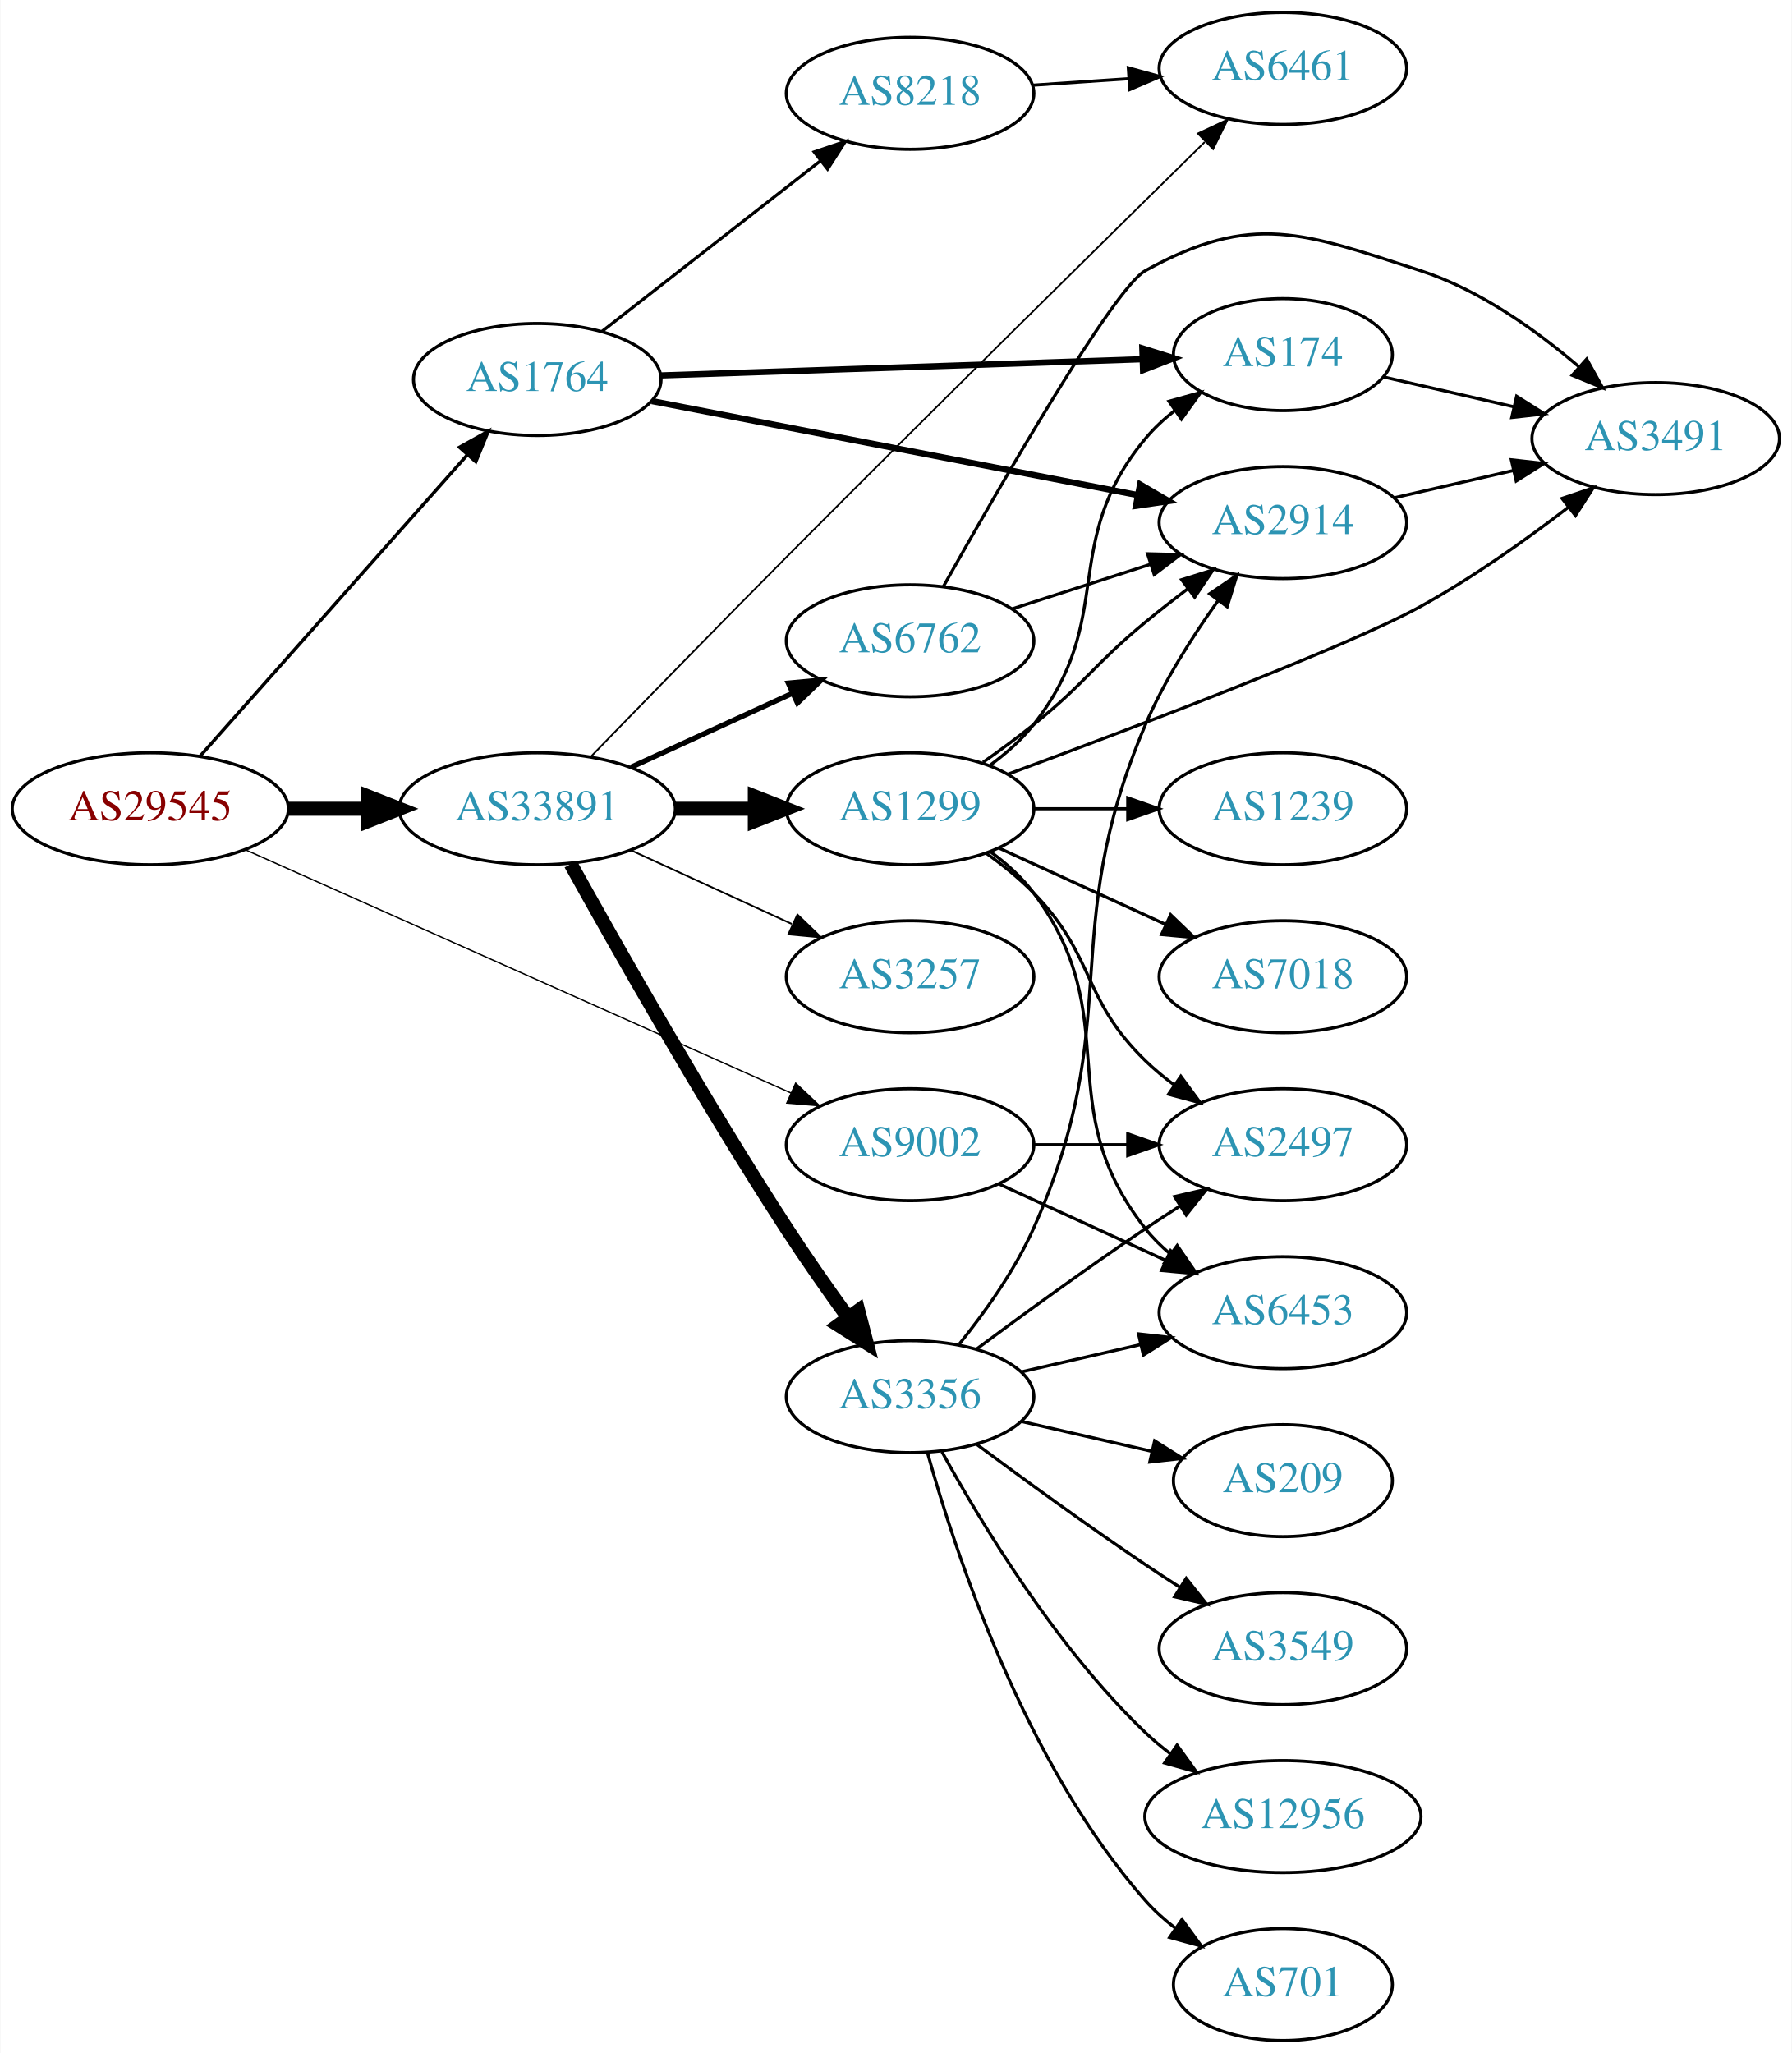
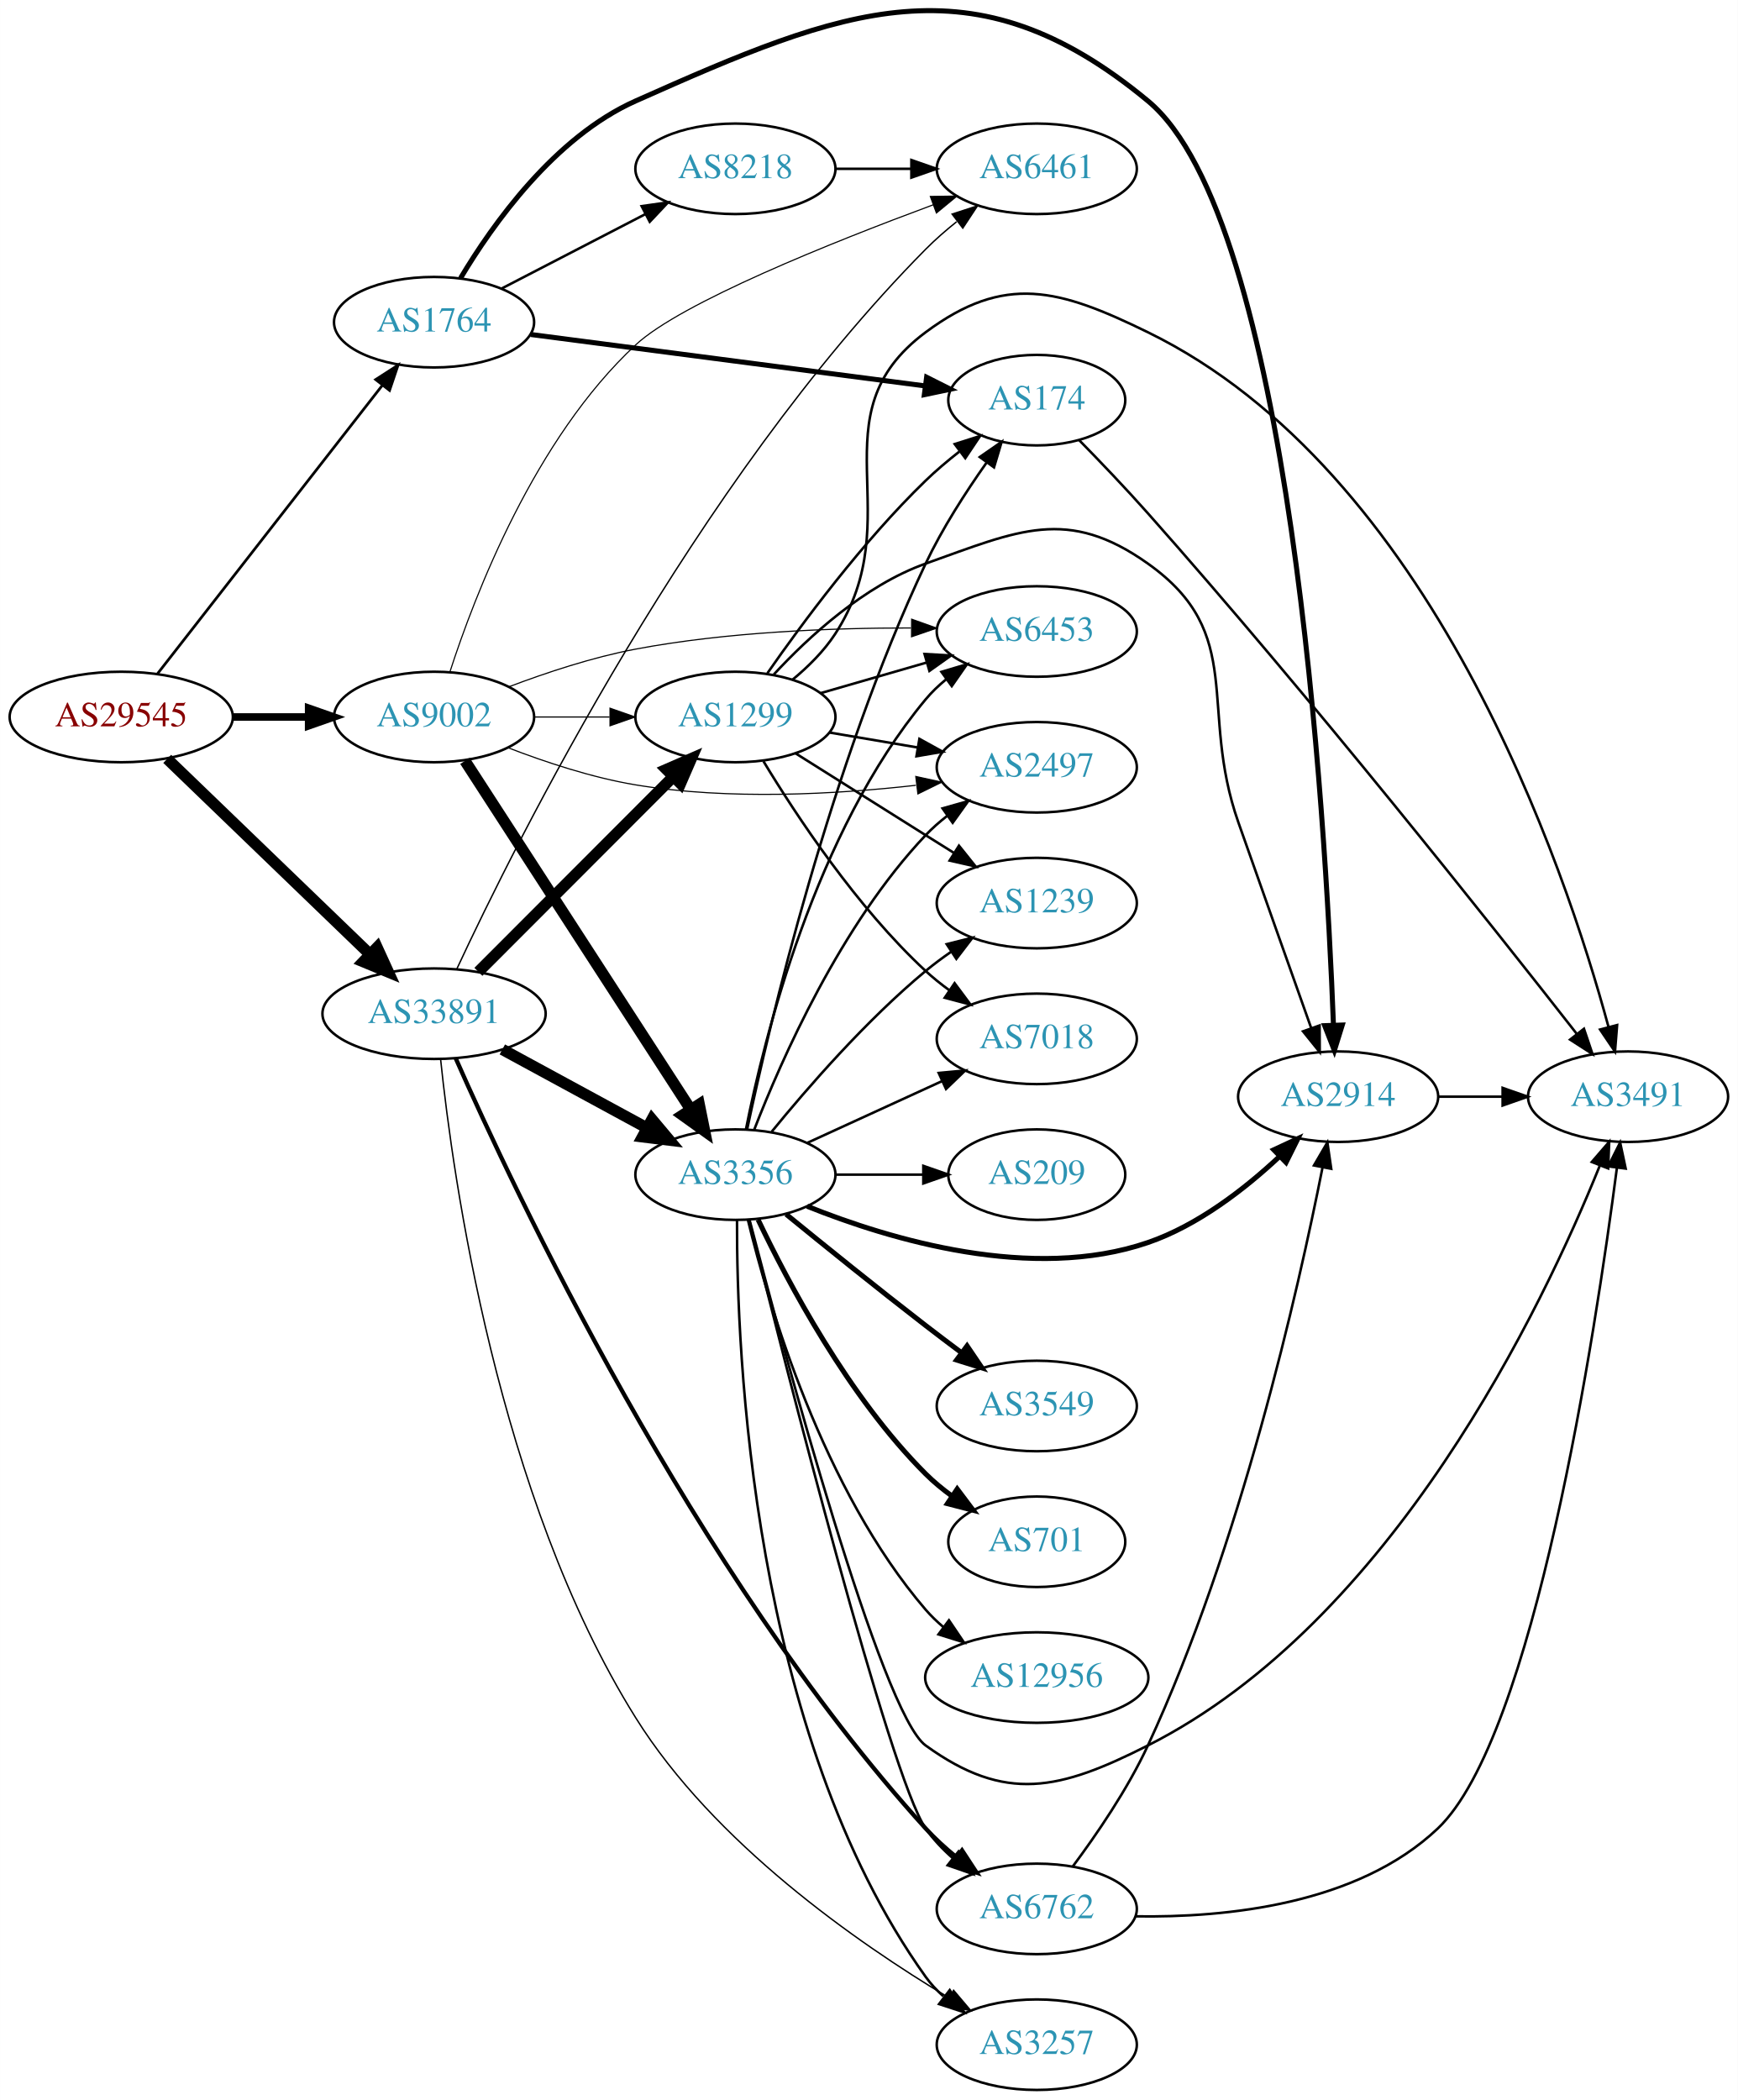
- <svg xmlns="http://www.w3.org/2000/svg" xmlns:xlink="http://www.w3.org/1999/xlink" width="576pt" height="660pt" viewBox="0.00 0.00 575.76 660.00">
-   <g id="graph0" class="graph" transform="scale(1 1) rotate(0) translate(4 656)">
-     <polygon fill="white" stroke="none" points="-4,4 -4,-656 571.762,-656 571.762,4 -4,4" />
+ <svg xmlns="http://www.w3.org/2000/svg" xmlns:xlink="http://www.w3.org/1999/xlink" width="691pt" height="835pt" viewBox="0.00 0.00 691.06 835.13">
+   <g id="graph0" class="graph" transform="scale(1 1) rotate(0) translate(4 831.134)">
+     <polygon fill="white" stroke="none" points="-4,4 -4,-831.134 687.055,-831.134 687.055,4 -4,4" />
    <g id="node1" class="node">
      <g id="a_node1">
        <a xlink:href="/asn/29545" xlink:title="AS29545 ~ Ringstrasse 5 [AT]">
-           <ellipse fill="#ffffff" stroke="black" cx="44.196" cy="-396" rx="44.393" ry="18" />
-           <text text-anchor="middle" x="44.196" y="-392.3" font-family="Times,serif" font-size="14.00" fill="#880000">AS29545</text>
+           <ellipse fill="#ffffff" stroke="black" cx="44.196" cy="-546" rx="44.393" ry="18" />
+           <text text-anchor="middle" x="44.196" y="-542.3" font-family="Times,serif" font-size="14.00" fill="#880000">AS29545</text>
        </a>
      </g>
    </g>
    <g id="node2" class="node">
      <g id="a_node2">
        <a xlink:href="/asn/1764" xlink:title="AS1764 ~ NEXTLAYER-AS [AT]">
-           <ellipse fill="#ffffff" stroke="black" cx="168.588" cy="-534" rx="39.794" ry="18" />
-           <text text-anchor="middle" x="168.588" y="-530.3" font-family="Times,serif" font-size="14.00" fill="#2c94b3">AS1764</text>
+           <ellipse fill="#ffffff" stroke="black" cx="168.588" cy="-703" rx="39.794" ry="18" />
+           <text text-anchor="middle" x="168.588" y="-699.3" font-family="Times,serif" font-size="14.00" fill="#2c94b3">AS1764</text>
        </a>
      </g>
    </g>
    <g id="edge1" class="edge">
-       <path fill="none" stroke="black" stroke-width="1.071" d="M60.204,-412.922C81.7,-437.159 121.374,-481.893 146.015,-509.675" />
-       <polygon fill="black" stroke="black" stroke-width="1.071" points="143.586,-512.212 152.84,-517.371 148.823,-507.567 143.586,-512.212" />
+       <path fill="none" stroke="black" stroke-width="1.071" d="M58.527,-563.101C80.139,-590.824 122.926,-645.709 148.003,-677.877" />
+       <polygon fill="black" stroke="black" stroke-width="1.071" points="145.365,-680.186 154.274,-685.92 150.886,-675.882 145.365,-680.186" />
    </g>
    <g id="node3" class="node">
      <g id="a_node3">
        <a xlink:href="/asn/9002" xlink:title="AS9002 ~ RETN Limited [EU]">
-           <ellipse fill="#ffffff" stroke="black" cx="288.431" cy="-288" rx="39.794" ry="18" />
-           <text text-anchor="middle" x="288.431" y="-284.3" font-family="Times,serif" font-size="14.00" fill="#2c94b3">AS9002</text>
+           <ellipse fill="#ffffff" stroke="black" cx="168.588" cy="-546" rx="39.794" ry="18" />
+           <text text-anchor="middle" x="168.588" y="-542.3" font-family="Times,serif" font-size="14.00" fill="#2c94b3">AS9002</text>
        </a>
      </g>
    </g>
    <g id="edge2" class="edge">
-       <path fill="none" stroke="black" stroke-width="0.429" d="M74.899,-382.757C119.077,-363.06 202.048,-326.068 250.215,-304.593" />
-       <polygon fill="black" stroke="black" stroke-width="0.429" points="251.654,-307.783 259.362,-300.514 248.804,-301.39 251.654,-307.783" />
+       <path fill="none" stroke="black" stroke-width="3" d="M88.692,-546C98.381,-546 108.717,-546 118.61,-546" />
+       <polygon fill="black" stroke="black" stroke-width="3" points="118.713,-549.5 128.713,-546 118.713,-542.5 118.713,-549.5" />
    </g>
    <g id="node4" class="node">
      <g id="a_node4">
        <a xlink:href="/asn/33891" xlink:title="AS33891 ~ CORE-BACKBONE GMBH GLOBAL NETWORK [DE]">
-           <ellipse fill="#ffffff" stroke="black" cx="168.588" cy="-396" rx="44.393" ry="18" />
-           <text text-anchor="middle" x="168.588" y="-392.3" font-family="Times,serif" font-size="14.00" fill="#2c94b3">AS33891</text>
+           <ellipse fill="#ffffff" stroke="black" cx="168.588" cy="-428" rx="44.393" ry="18" />
+           <text text-anchor="middle" x="168.588" y="-424.3" font-family="Times,serif" font-size="14.00" fill="#2c94b3">AS33891</text>
        </a>
      </g>
    </g>
    <g id="edge3" class="edge">
-       <path fill="none" stroke="black" stroke-width="4.5" d="M88.692,-396C96.898,-396 105.569,-396 114.041,-396" />
-       <polygon fill="black" stroke="black" stroke-width="4.5" points="114.233,-399.938 124.233,-396 114.233,-392.063 114.233,-399.938" />
+       <path fill="none" stroke="black" stroke-width="4.5" d="M62.472,-529.344C83.521,-509.051 119.22,-474.632 143.097,-451.613" />
+       <polygon fill="black" stroke="black" stroke-width="4.5" points="145.934,-454.347 150.4,-444.572 140.468,-448.678 145.934,-454.347" />
    </g>
    <g id="node5" class="node">
      <g id="a_node5">
        <a xlink:href="/asn/8218" xlink:title="AS8218 ~ legacy Neotelecoms [FR]">
-           <ellipse fill="#ffffff" stroke="black" cx="288.431" cy="-626" rx="39.794" ry="18" />
-           <text text-anchor="middle" x="288.431" y="-622.3" font-family="Times,serif" font-size="14.00" fill="#2c94b3">AS8218</text>
+           <ellipse fill="#ffffff" stroke="black" cx="288.431" cy="-764" rx="39.794" ry="18" />
+           <text text-anchor="middle" x="288.431" y="-760.3" font-family="Times,serif" font-size="14.00" fill="#2c94b3">AS8218</text>
        </a>
      </g>
    </g>
    <g id="edge4" class="edge">
-       <path fill="none" stroke="black" d="M189.312,-549.399C208.516,-564.391 237.887,-587.321 259.491,-604.188" />
-       <polygon fill="black" stroke="black" points="257.606,-607.156 267.642,-610.551 261.914,-601.638 257.606,-607.156" />
+       <path fill="none" stroke="black" d="M195.449,-716.387C212.258,-725.087 234.373,-736.535 252.706,-746.025" />
+       <polygon fill="black" stroke="black" points="251.14,-749.156 261.63,-750.645 254.358,-742.939 251.14,-749.156" />
    </g>
    <g id="node6" class="node">
      <g id="a_node6">
-         <a xlink:href="/asn/2914" xlink:title="AS2914 ~ NTT America, Inc. [US]">
-           <ellipse fill="#ffffff" stroke="black" cx="408.273" cy="-488" rx="39.794" ry="18" />
-           <text text-anchor="middle" x="408.273" y="-484.3" font-family="Times,serif" font-size="14.00" fill="#2c94b3">AS2914</text>
+         <a xlink:href="/asn/174" xlink:title="AS174 ~ Cogent Communications [US]">
+           <ellipse fill="#ffffff" stroke="black" cx="408.273" cy="-672" rx="35.194" ry="18" />
+           <text text-anchor="middle" x="408.273" y="-668.3" font-family="Times,serif" font-size="14.00" fill="#2c94b3">AS174</text>
        </a>
      </g>
    </g>
    <g id="edge5" class="edge">
-       <path fill="none" stroke="black" stroke-width="2" d="M205.429,-527.064C247.146,-518.99 316.116,-505.642 361.628,-496.834" />
-       <polygon fill="black" stroke="black" stroke-width="2" points="362.377,-500.254 371.53,-494.918 361.047,-493.382 362.377,-500.254" />
+       <path fill="none" stroke="black" stroke-width="2" d="M206.988,-698.122C249.559,-692.57 318.995,-683.514 363.904,-677.656" />
+       <polygon fill="black" stroke="black" stroke-width="2" points="364.464,-681.113 373.927,-676.349 363.559,-674.172 364.464,-681.113" />
    </g>
    <g id="node7" class="node">
      <g id="a_node7">
-         <a xlink:href="/asn/174" xlink:title="AS174 ~ Cogent Communications [US]">
-           <ellipse fill="#ffffff" stroke="black" cx="408.273" cy="-542" rx="35.194" ry="18" />
-           <text text-anchor="middle" x="408.273" y="-538.3" font-family="Times,serif" font-size="14.00" fill="#2c94b3">AS174</text>
+         <a xlink:href="/asn/2914" xlink:title="AS2914 ~ NTT America, Inc. [US]">
+           <ellipse fill="#ffffff" stroke="black" cx="528.116" cy="-395" rx="39.794" ry="18" />
+           <text text-anchor="middle" x="528.116" y="-391.3" font-family="Times,serif" font-size="14.00" fill="#2c94b3">AS2914</text>
        </a>
      </g>
    </g>
    <g id="edge6" class="edge">
-       <path fill="none" stroke="black" stroke-width="2" d="M208.305,-535.303C250.685,-536.73 318.511,-539.012 362.98,-540.509" />
-       <polygon fill="black" stroke="black" stroke-width="2" points="363.087,-544.015 373.199,-540.853 363.323,-537.019 363.087,-544.015" />
+       <path fill="none" stroke="black" stroke-width="2" d="M179.142,-720.56C191.841,-741.836 216.49,-776.617 248.784,-791 331.48,-827.831 382.78,-848.78 452.469,-791 509.167,-743.992 523.095,-506.444 526.254,-423.572" />
+       <polygon fill="black" stroke="black" stroke-width="2" points="529.759,-423.495 526.617,-413.377 522.763,-423.246 529.759,-423.495" />
+     </g>
+     <g id="node8" class="node">
+       <g id="a_node8">
+         <a xlink:href="/asn/6461" xlink:title="AS6461 ~ Zayo Bandwidth [US]">
+           <ellipse fill="#ffffff" stroke="black" cx="408.273" cy="-764" rx="39.794" ry="18" />
+           <text text-anchor="middle" x="408.273" y="-760.3" font-family="Times,serif" font-size="14.00" fill="#2c94b3">AS6461</text>
+         </a>
+       </g>
+     </g>
+     <g id="edge13" class="edge">
+       <path fill="none" stroke="black" stroke-width="0.45" d="M174.88,-563.895C184.731,-594.393 208.611,-656.748 248.784,-694 266.804,-710.71 326.39,-734.607 367.138,-749.708" />
+       <polygon fill="black" stroke="black" stroke-width="0.45" points="365.951,-753.001 376.544,-753.163 368.364,-746.43 365.951,-753.001" />
    </g>
    <g id="node10" class="node">
      <g id="a_node10">
        <a xlink:href="/asn/6453" xlink:title="AS6453 ~ TATA COMMUNICATIONS (AMERICA) INC [US]">
-           <ellipse fill="#ffffff" stroke="black" cx="408.273" cy="-234" rx="39.794" ry="18" />
-           <text text-anchor="middle" x="408.273" y="-230.3" font-family="Times,serif" font-size="14.00" fill="#2c94b3">AS6453</text>
+           <ellipse fill="#ffffff" stroke="black" cx="408.273" cy="-580" rx="39.794" ry="18" />
+           <text text-anchor="middle" x="408.273" y="-576.3" font-family="Times,serif" font-size="14.00" fill="#2c94b3">AS6453</text>
        </a>
      </g>
    </g>
    <g id="edge10" class="edge">
-       <path fill="none" stroke="black" d="M317.06,-275.339C333.017,-268.027 353.287,-258.739 370.57,-250.819" />
-       <polygon fill="black" stroke="black" points="372.185,-253.929 379.818,-246.581 369.269,-247.565 372.185,-253.929" />
+       <path fill="none" stroke="black" stroke-width="0.45" d="M198.39,-558.029C213.182,-563.636 231.654,-569.77 248.784,-573 285.016,-579.831 326.693,-581.432 358.213,-581.405" />
+       <polygon fill="black" stroke="black" stroke-width="0.45" points="358.514,-584.903 368.491,-581.338 358.468,-577.903 358.514,-584.903" />
    </g>
    <g id="node11" class="node">
      <g id="a_node11">
-         <a xlink:href="/asn/2497" xlink:title="AS2497 ~ Internet Initiative Japan Inc. [JP]">
-           <ellipse fill="#ffffff" stroke="black" cx="408.273" cy="-288" rx="39.794" ry="18" />
-           <text text-anchor="middle" x="408.273" y="-284.3" font-family="Times,serif" font-size="14.00" fill="#2c94b3">AS2497</text>
+         <a xlink:href="/asn/1299" xlink:title="AS1299 ~ Telia Carrier [EU]">
+           <ellipse fill="#ffffff" stroke="black" cx="288.431" cy="-546" rx="39.794" ry="18" />
+           <text text-anchor="middle" x="288.431" y="-542.3" font-family="Times,serif" font-size="14.00" fill="#2c94b3">AS1299</text>
        </a>
      </g>
    </g>
    <g id="edge11" class="edge">
-       <path fill="none" stroke="black" d="M328.343,-288C337.897,-288 348.246,-288 358.209,-288" />
-       <polygon fill="black" stroke="black" points="358.402,-291.5 368.402,-288 358.402,-284.5 358.402,-291.5" />
-     </g>
-     <g id="node8" class="node">
-       <g id="a_node8">
-         <a xlink:href="/asn/6461" xlink:title="AS6461 ~ Zayo Bandwidth [US]">
-           <ellipse fill="#ffffff" stroke="black" cx="408.273" cy="-634" rx="39.794" ry="18" />
-           <text text-anchor="middle" x="408.273" y="-630.3" font-family="Times,serif" font-size="14.00" fill="#2c94b3">AS6461</text>
-         </a>
-       </g>
-     </g>
-     <g id="edge16" class="edge">
-       <path fill="none" stroke="black" stroke-width="0.562" d="M185.892,-412.831C201.849,-429.268 226.884,-454.956 248.784,-477 296.093,-524.619 351.986,-579.72 383.157,-610.347" />
-       <polygon fill="black" stroke="black" stroke-width="0.562" points="380.942,-613.077 390.529,-617.586 385.847,-608.082 380.942,-613.077" />
+       <path fill="none" stroke="black" stroke-width="0.45" d="M208.501,-546C218.054,-546 228.404,-546 238.367,-546" />
+       <polygon fill="black" stroke="black" stroke-width="0.45" points="238.559,-549.5 248.559,-546 238.559,-542.5 238.559,-549.5" />
    </g>
    <g id="node12" class="node">
      <g id="a_node12">
-         <a xlink:href="/asn/1299" xlink:title="AS1299 ~ Telia Carrier [EU]">
-           <ellipse fill="#ffffff" stroke="black" cx="288.431" cy="-396" rx="39.794" ry="18" />
-           <text text-anchor="middle" x="288.431" y="-392.3" font-family="Times,serif" font-size="14.00" fill="#2c94b3">AS1299</text>
+         <a xlink:href="/asn/3356" xlink:title="AS3356 ~ Level 3 Parent, LLC [US]">
+           <ellipse fill="#ffffff" stroke="black" cx="288.431" cy="-364" rx="39.794" ry="18" />
+           <text text-anchor="middle" x="288.431" y="-360.3" font-family="Times,serif" font-size="14.00" fill="#2c94b3">AS3356</text>
        </a>
      </g>
    </g>
    <g id="edge12" class="edge">
-       <path fill="none" stroke="black" stroke-width="4.5" d="M212.799,-396C221.112,-396 229.875,-396 238.357,-396" />
-       <polygon fill="black" stroke="black" stroke-width="4.5" points="238.516,-399.938 248.516,-396 238.516,-392.063 238.516,-399.938" />
+       <path fill="none" stroke="black" stroke-width="4.5" d="M180.887,-528.549C201.74,-496.343 246.362,-427.428 270.721,-389.808" />
+       <polygon fill="black" stroke="black" stroke-width="4.5" points="274.036,-391.932 276.166,-381.398 267.426,-387.652 274.036,-391.932" />
    </g>
    <g id="node13" class="node">
      <g id="a_node13">
-         <a xlink:href="/asn/3257" xlink:title="AS3257 ~ GTT [DE]">
-           <ellipse fill="#ffffff" stroke="black" cx="288.431" cy="-342" rx="39.794" ry="18" />
-           <text text-anchor="middle" x="288.431" y="-338.3" font-family="Times,serif" font-size="14.00" fill="#2c94b3">AS3257</text>
-         </a>
-       </g>
-     </g>
-     <g id="edge13" class="edge">
-       <path fill="none" stroke="black" stroke-width="0.562" d="M198.718,-382.652C214.329,-375.498 233.727,-366.609 250.399,-358.97" />
-       <polygon fill="black" stroke="black" stroke-width="0.562" points="252.218,-361.986 259.851,-354.638 249.302,-355.622 252.218,-361.986" />
+         <a xlink:href="/asn/2497" xlink:title="AS2497 ~ Internet Initiative Japan Inc. [JP]">
+           <ellipse fill="#ffffff" stroke="black" cx="408.273" cy="-526" rx="39.794" ry="18" />
+           <text text-anchor="middle" x="408.273" y="-522.3" font-family="Times,serif" font-size="14.00" fill="#2c94b3">AS2497</text>
+         </a>
+       </g>
+     </g>
+     <g id="edge14" class="edge">
+       <path fill="none" stroke="black" stroke-width="0.45" d="M197.965,-533.792C212.803,-528.064 231.444,-521.875 248.784,-519 285.89,-512.849 328.509,-515.252 360.199,-518.834" />
+       <polygon fill="black" stroke="black" stroke-width="0.45" points="360.155,-522.354 370.504,-520.083 360.998,-515.405 360.155,-522.354" />
+     </g>
+     <g id="edge32" class="edge">
+       <path fill="none" stroke="black" stroke-width="0.562" d="M177.699,-445.925C200.963,-495.893 272.177,-639.157 364.077,-732 367.838,-735.799 372.079,-739.501 376.396,-742.958" />
+       <polygon fill="black" stroke="black" stroke-width="0.562" points="374.609,-745.996 384.687,-749.265 378.847,-740.425 374.609,-745.996" />
+     </g>
+     <g id="edge29" class="edge">
+       <path fill="none" stroke="black" stroke-width="4.5" d="M186.222,-444.656C206.4,-464.861 240.563,-499.07 263.551,-522.088" />
+       <polygon fill="black" stroke="black" stroke-width="4.5" points="261.029,-525.135 270.881,-529.428 266.601,-519.57 261.029,-525.135" />
+     </g>
+     <g id="edge28" class="edge">
+       <path fill="none" stroke="black" stroke-width="4.5" d="M195.741,-413.796C212.679,-404.597 234.915,-392.521 253.247,-382.565" />
+       <polygon fill="black" stroke="black" stroke-width="4.5" points="255.251,-385.957 262.16,-377.725 251.493,-379.037 255.251,-385.957" />
    </g>
    <g id="node14" class="node">
      <g id="a_node14">
        <a xlink:href="/asn/6762" xlink:title="AS6762 ~ TELECOM ITALIA SPARKLE S.p.A. [IT]">
-           <ellipse fill="#ffffff" stroke="black" cx="288.431" cy="-450" rx="39.794" ry="18" />
-           <text text-anchor="middle" x="288.431" y="-446.3" font-family="Times,serif" font-size="14.00" fill="#2c94b3">AS6762</text>
-         </a>
-       </g>
-     </g>
-     <g id="edge14" class="edge">
-       <path fill="none" stroke="black" stroke-width="1.688" d="M198.718,-409.348C214.329,-416.502 233.727,-425.391 250.399,-433.03" />
-       <polygon fill="black" stroke="black" stroke-width="1.688" points="249.302,-436.378 259.851,-437.362 252.218,-430.014 249.302,-436.378" />
-     </g>
-     <g id="node15" class="node">
-       <g id="a_node15">
-         <a xlink:href="/asn/3356" xlink:title="AS3356 ~ Level 3 Parent, LLC [US]">
-           <ellipse fill="#ffffff" stroke="black" cx="288.431" cy="-207" rx="39.794" ry="18" />
-           <text text-anchor="middle" x="288.431" y="-203.3" font-family="Times,serif" font-size="14.00" fill="#2c94b3">AS3356</text>
-         </a>
-       </g>
-     </g>
-     <g id="edge15" class="edge">
-       <path fill="none" stroke="black" stroke-width="4.5" d="M179.341,-378.217C193.817,-352.099 222.15,-302.023 248.784,-261 254.969,-251.474 262.117,-241.283 268.571,-232.349" />
-       <polygon fill="black" stroke="black" stroke-width="4.5" points="271.78,-234.631 274.492,-224.232 265.417,-229.991 271.78,-234.631" />
+           <ellipse fill="#ffffff" stroke="black" cx="408.273" cy="-72" rx="39.794" ry="18" />
+           <text text-anchor="middle" x="408.273" y="-68.3" font-family="Times,serif" font-size="14.00" fill="#2c94b3">AS6762</text>
+         </a>
+       </g>
+     </g>
+     <g id="edge30" class="edge">
+       <path fill="none" stroke="black" stroke-width="1.688" d="M177.202,-410.259C199.931,-358.69 271.493,-206.027 364.077,-104 367.67,-100.041 371.817,-96.252 376.092,-92.754" />
+       <polygon fill="black" stroke="black" stroke-width="1.688" points="378.547,-95.282 384.355,-86.42 374.289,-89.726 378.547,-95.282" />
+     </g>
+     <g id="node17" class="node">
+       <g id="a_node17">
+         <a xlink:href="/asn/3257" xlink:title="AS3257 ~ GTT [DE]">
+           <ellipse fill="#ffffff" stroke="black" cx="408.273" cy="-18" rx="39.794" ry="18" />
+           <text text-anchor="middle" x="408.273" y="-14.3" font-family="Times,serif" font-size="14.00" fill="#2c94b3">AS3257</text>
+         </a>
+       </g>
+     </g>
+     <g id="edge31" class="edge">
+       <path fill="none" stroke="black" stroke-width="0.562" d="M171.194,-409.888C176.042,-363.159 193.758,-236.032 248.784,-148 279.911,-98.203 336.762,-58.588 373.24,-36.72" />
+       <polygon fill="black" stroke="black" stroke-width="0.562" points="375.197,-39.63 382.048,-31.547 371.652,-33.594 375.197,-39.63" />
    </g>
    <g id="edge7" class="edge">
-       <path fill="none" stroke="black" d="M327.691,-628.597C337.57,-629.268 348.337,-629.999 358.667,-630.7" />
-       <polygon fill="black" stroke="black" points="358.588,-634.203 368.802,-631.388 359.062,-627.219 358.588,-634.203" />
+       <path fill="none" stroke="black" d="M328.343,-764C337.897,-764 348.246,-764 358.209,-764" />
+       <polygon fill="black" stroke="black" points="358.402,-767.5 368.402,-764 358.402,-760.5 358.402,-767.5" />
    </g>
    <g id="node9" class="node">
      <g id="a_node9">
        <a xlink:href="/asn/3491" xlink:title="AS3491 ~ PCCW Global, Inc. [US]">
-           <ellipse fill="#ffffff" stroke="black" cx="528.116" cy="-515" rx="39.794" ry="18" />
-           <text text-anchor="middle" x="528.116" y="-511.3" font-family="Times,serif" font-size="14.00" fill="#2c94b3">AS3491</text>
-         </a>
-       </g>
+           <ellipse fill="#ffffff" stroke="black" cx="643.409" cy="-395" rx="39.794" ry="18" />
+           <text text-anchor="middle" x="643.409" y="-391.3" font-family="Times,serif" font-size="14.00" fill="#2c94b3">AS3491</text>
+         </a>
+       </g>
+     </g>
+     <g id="edge8" class="edge">
+       <path fill="none" stroke="black" d="M425.183,-656.044C433.482,-647.568 443.703,-636.885 452.469,-627 517.391,-553.794 589.377,-463.014 623.051,-419.935" />
+       <polygon fill="black" stroke="black" points="625.87,-422.011 629.262,-411.974 620.351,-417.706 625.87,-422.011" />
    </g>
    <g id="edge9" class="edge">
-       <path fill="none" stroke="black" d="M443.993,-495.955C455.993,-498.704 469.613,-501.825 482.306,-504.733" />
-       <polygon fill="black" stroke="black" points="481.708,-508.187 492.238,-507.009 483.272,-501.364 481.708,-508.187" />
-     </g>
-     <g id="edge8" class="edge">
-       <path fill="none" stroke="black" d="M440.544,-534.835C453.383,-531.894 468.488,-528.433 482.455,-525.233" />
-       <polygon fill="black" stroke="black" points="483.41,-528.605 492.376,-522.96 481.846,-521.781 483.41,-528.605" />
-     </g>
-     <g id="edge17" class="edge">
-       <path fill="none" stroke="black" d="M311.87,-410.93C317.279,-414.731 322.969,-418.904 328.077,-423 345.011,-436.578 347.334,-442.188 364.077,-456 368.397,-459.563 373.065,-463.214 377.68,-466.716" />
-       <polygon fill="black" stroke="black" points="375.736,-469.632 385.844,-472.807 379.921,-464.022 375.736,-469.632" />
-     </g>
-     <g id="edge23" class="edge">
-       <path fill="none" stroke="black" d="M314.174,-410.025C319.26,-413.748 324.229,-418.113 328.077,-423 355.24,-457.498 336.041,-481.208 364.077,-515 366.809,-518.293 370.051,-521.305 373.512,-524.025" />
-       <polygon fill="black" stroke="black" points="371.646,-526.991 381.851,-529.838 375.649,-521.248 371.646,-526.991" />
-     </g>
-     <g id="edge19" class="edge">
-       <path fill="none" stroke="black" d="M320.018,-407.163C360.335,-422.054 428.906,-448.041 452.469,-461 469.067,-470.128 486.282,-482.366 499.992,-492.884" />
-       <polygon fill="black" stroke="black" points="498.002,-495.771 508.038,-499.167 502.311,-490.254 498.002,-495.771" />
-     </g>
-     <g id="edge21" class="edge">
-       <path fill="none" stroke="black" d="M314.362,-382.118C319.438,-378.389 324.356,-373.984 328.077,-369 358.349,-328.458 332.779,-300.754 364.077,-261 366.402,-258.047 369.146,-255.33 372.105,-252.853" />
-       <polygon fill="black" stroke="black" points="374.298,-255.585 380.302,-246.855 370.165,-249.936 374.298,-255.585" />
-     </g>
-     <g id="edge20" class="edge">
-       <path fill="none" stroke="black" d="M313.025,-381.611C318.281,-377.852 323.613,-373.563 328.077,-369 348.25,-348.383 343.384,-335.094 364.077,-315 366.922,-312.237 370.096,-309.614 373.396,-307.166" />
-       <polygon fill="black" stroke="black" points="375.462,-309.994 381.744,-301.462 371.513,-304.214 375.462,-309.994" />
+       <path fill="none" stroke="black" d="M567.788,-395C575.991,-395 584.755,-395 593.287,-395" />
+       <polygon fill="black" stroke="black" points="593.526,-398.5 603.526,-395 593.526,-391.5 593.526,-398.5" />
+     </g>
+     <g id="edge36" class="edge">
+       <path fill="none" stroke="black" d="M301.153,-563.412C314.916,-583.177 339.06,-615.808 364.077,-640 368.187,-643.974 372.802,-647.878 377.447,-651.518" />
+       <polygon fill="black" stroke="black" points="375.637,-654.536 385.735,-657.744 379.841,-648.939 375.637,-654.536" />
+     </g>
+     <g id="edge33" class="edge">
+       <path fill="none" stroke="black" d="M303.71,-562.924C317.433,-577.762 339.643,-598.286 364.077,-607 401.08,-620.196 420.434,-629.739 452.469,-607 492.014,-578.931 472.367,-549.742 488.469,-504 498.254,-476.206 509.521,-444.457 517.355,-422.422" />
+       <polygon fill="black" stroke="black" points="520.746,-423.333 520.799,-412.738 514.15,-420.987 520.746,-423.333" />
+     </g>
+     <g id="edge38" class="edge">
+       <path fill="none" stroke="black" d="M311.233,-560.906C317.406,-566.026 323.644,-572.201 328.077,-579 358.487,-625.644 319.404,-665.762 364.077,-699 395.596,-722.451 417.172,-716.247 452.469,-699 565.287,-643.876 618.257,-486.803 635.637,-422.727" />
+       <polygon fill="black" stroke="black" points="639.057,-423.485 638.213,-412.924 632.287,-421.706 639.057,-423.485" />
+     </g>
+     <g id="edge37" class="edge">
+       <path fill="none" stroke="black" d="M322.257,-555.471C335.299,-559.234 350.48,-563.614 364.374,-567.623" />
+       <polygon fill="black" stroke="black" points="363.637,-571.053 374.215,-570.462 365.577,-564.327 363.637,-571.053" />
+     </g>
+     <g id="edge39" class="edge">
+       <path fill="none" stroke="black" d="M325.749,-539.836C336.838,-537.954 349.185,-535.859 360.848,-533.879" />
+       <polygon fill="black" stroke="black" points="361.599,-537.302 370.872,-532.178 360.428,-530.401 361.599,-537.302" />
    </g>
    <g id="node16" class="node">
      <g id="a_node16">
        <a xlink:href="/asn/7018" xlink:title="AS7018 ~ AT&amp;T Services, Inc. [US]">
-           <ellipse fill="#ffffff" stroke="black" cx="408.273" cy="-342" rx="39.794" ry="18" />
-           <text text-anchor="middle" x="408.273" y="-338.3" font-family="Times,serif" font-size="14.00" fill="#2c94b3">AS7018</text>
-         </a>
-       </g>
-     </g>
-     <g id="edge18" class="edge">
-       <path fill="none" stroke="black" d="M317.06,-383.339C333.017,-376.027 353.287,-366.739 370.57,-358.819" />
-       <polygon fill="black" stroke="black" points="372.185,-361.929 379.818,-354.581 369.269,-355.565 372.185,-361.929" />
-     </g>
-     <g id="node17" class="node">
-       <g id="a_node17">
-         <a xlink:href="/asn/1239" xlink:title="AS1239 ~ Sprint [US]">
-           <ellipse fill="#ffffff" stroke="black" cx="408.273" cy="-396" rx="39.794" ry="18" />
-           <text text-anchor="middle" x="408.273" y="-392.3" font-family="Times,serif" font-size="14.00" fill="#2c94b3">AS1239</text>
-         </a>
-       </g>
-     </g>
-     <g id="edge22" class="edge">
-       <path fill="none" stroke="black" d="M328.343,-396C337.897,-396 348.246,-396 358.209,-396" />
-       <polygon fill="black" stroke="black" points="358.402,-399.5 368.402,-396 358.402,-392.5 358.402,-399.5" />
-     </g>
-     <g id="edge31" class="edge">
-       <path fill="none" stroke="black" d="M321.321,-460.283C334.945,-464.677 351.031,-469.864 365.58,-474.555" />
-       <polygon fill="black" stroke="black" points="364.766,-477.97 375.358,-477.708 366.915,-471.308 364.766,-477.97" />
-     </g>
-     <g id="edge32" class="edge">
-       <path fill="none" stroke="black" d="M299.174,-467.531C316.967,-499.229 353.834,-563.334 364.077,-569 398.454,-588.016 415.094,-581.101 452.469,-569 471.55,-562.822 489.848,-549.741 503.552,-538.001" />
-       <polygon fill="black" stroke="black" points="505.926,-540.574 511.061,-531.306 501.267,-535.349 505.926,-540.574" />
-     </g>
-     <g id="edge26" class="edge">
-       <path fill="none" stroke="black" d="M304.242,-223.894C312.4,-234.025 322.061,-247.525 328.077,-261 358.147,-328.349 335.178,-355.141 364.077,-423 370.042,-437.007 379.092,-451.24 387.37,-462.802" />
-       <polygon fill="black" stroke="black" points="384.727,-465.114 393.486,-471.075 390.356,-460.953 384.727,-465.114" />
-     </g>
-     <g id="edge24" class="edge">
-       <path fill="none" stroke="black" d="M324.15,-214.955C336.15,-217.704 349.771,-220.825 362.463,-223.733" />
-       <polygon fill="black" stroke="black" points="361.866,-227.187 372.395,-226.009 363.429,-220.364 361.866,-227.187" />
-     </g>
-     <g id="edge25" class="edge">
-       <path fill="none" stroke="black" d="M309.761,-222.277C324.623,-233.304 345.368,-248.407 364.077,-261 367.626,-263.389 371.377,-265.839 375.125,-268.242" />
-       <polygon fill="black" stroke="black" points="373.451,-271.325 383.774,-273.712 377.193,-265.409 373.451,-271.325" />
+           <ellipse fill="#ffffff" stroke="black" cx="408.273" cy="-418" rx="39.794" ry="18" />
+           <text text-anchor="middle" x="408.273" y="-414.3" font-family="Times,serif" font-size="14.00" fill="#2c94b3">AS7018</text>
+         </a>
+       </g>
+     </g>
+     <g id="edge35" class="edge">
+       <path fill="none" stroke="black" d="M299.602,-528.364C312.596,-506.878 336.707,-470.319 364.077,-445 366.989,-442.307 370.205,-439.729 373.531,-437.308" />
+       <polygon fill="black" stroke="black" points="375.59,-440.141 381.912,-431.639 371.668,-434.343 375.59,-440.141" />
    </g>
    <g id="node18" class="node">
      <g id="a_node18">
-         <a xlink:href="/asn/701" xlink:title="AS701 ~ UUNET [US]">
-           <ellipse fill="#ffffff" stroke="black" cx="408.273" cy="-18" rx="35.194" ry="18" />
-           <text text-anchor="middle" x="408.273" y="-14.3" font-family="Times,serif" font-size="14.00" fill="#2c94b3">AS701</text>
-         </a>
-       </g>
-     </g>
-     <g id="edge27" class="edge">
-       <path fill="none" stroke="black" d="M294.004,-189.054C302.909,-157.005 325.194,-89.158 364.077,-45 366.905,-41.789 370.206,-38.828 373.701,-36.136" />
-       <polygon fill="black" stroke="black" points="375.835,-38.916 382.076,-30.355 371.858,-33.155 375.835,-38.916" />
+         <a xlink:href="/asn/1239" xlink:title="AS1239 ~ Sprint [US]">
+           <ellipse fill="#ffffff" stroke="black" cx="408.273" cy="-472" rx="39.794" ry="18" />
+           <text text-anchor="middle" x="408.273" y="-468.3" font-family="Times,serif" font-size="14.00" fill="#2c94b3">AS1239</text>
+         </a>
+       </g>
+     </g>
+     <g id="edge34" class="edge">
+       <path fill="none" stroke="black" d="M312.288,-531.581C327.056,-522.272 346.694,-509.905 364.077,-499 367.701,-496.726 371.498,-494.348 375.273,-491.986" />
+       <polygon fill="black" stroke="black" points="377.327,-494.829 383.95,-486.559 373.616,-488.894 377.327,-494.829" />
+     </g>
+     <g id="edge23" class="edge">
+       <path fill="none" stroke="black" d="M293.095,-382.035C301.867,-423.267 326.204,-527.028 364.077,-607 370.686,-620.954 379.97,-635.365 388.238,-647.06" />
+       <polygon fill="black" stroke="black" points="385.598,-649.381 394.302,-655.422 391.265,-645.272 385.598,-649.381" />
+     </g>
+     <g id="edge18" class="edge">
+       <path fill="none" stroke="black" stroke-width="2" d="M316.938,-351.434C349.907,-338.179 406.467,-321.229 452.469,-337 472.325,-343.807 490.973,-358.29 504.664,-371.079" />
+       <polygon fill="black" stroke="black" stroke-width="2" points="502.517,-373.874 512.123,-378.343 507.401,-368.859 502.517,-373.874" />
+     </g>
+     <g id="edge22" class="edge">
+       <path fill="none" stroke="black" d="M294.086,-345.883C307.506,-294.341 346.434,-149.771 364.077,-137 395.901,-113.965 417.41,-119.275 452.469,-137 549.9,-186.258 609.585,-311.653 632.129,-367.474" />
+       <polygon fill="black" stroke="black" points="628.982,-369.035 635.907,-377.053 635.494,-366.467 628.982,-369.035" />
+     </g>
+     <g id="edge24" class="edge">
+       <path fill="none" stroke="black" d="M292.629,-382.073C299.793,-418.141 320.067,-500.125 364.077,-553 366.482,-555.889 369.278,-558.563 372.271,-561.013" />
+       <polygon fill="black" stroke="black" points="370.359,-563.95 380.514,-566.973 374.461,-558.277 370.359,-563.95" />
+     </g>
+     <g id="edge25" class="edge">
+       <path fill="none" stroke="black" d="M295.954,-381.994C306.704,-409.728 330.362,-463.429 364.077,-499 366.663,-501.728 369.581,-504.294 372.649,-506.677" />
+       <polygon fill="black" stroke="black" points="370.803,-509.658 380.997,-512.543 374.827,-503.93 370.803,-509.658" />
+     </g>
+     <g id="edge15" class="edge">
+       <path fill="none" stroke="black" d="M293.933,-345.806C307.812,-290.115 349.859,-124.501 364.077,-104 367.059,-99.701 370.807,-95.75 374.841,-92.201" />
+       <polygon fill="black" stroke="black" points="377.155,-94.833 382.829,-85.885 372.814,-89.342 377.155,-94.833" />
+     </g>
+     <g id="node15" class="node">
+       <g id="a_node15">
+         <a xlink:href="/asn/3549" xlink:title="AS3549 ~ Level 3 Parent, LLC [US]">
+           <ellipse fill="#ffffff" stroke="black" cx="408.273" cy="-272" rx="39.794" ry="18" />
+           <text text-anchor="middle" x="408.273" y="-268.3" font-family="Times,serif" font-size="14.00" fill="#2c94b3">AS3549</text>
+         </a>
+       </g>
+     </g>
+     <g id="edge16" class="edge">
+       <path fill="none" stroke="black" stroke-width="2" d="M308.598,-348.25C323.579,-336.023 344.992,-318.731 364.077,-304 368.603,-300.507 373.435,-296.854 378.169,-293.317" />
+       <polygon fill="black" stroke="black" stroke-width="2" points="380.552,-295.907 386.495,-287.136 376.38,-290.286 380.552,-295.907" />
+     </g>
+     <g id="edge17" class="edge">
+       <path fill="none" stroke="black" d="M317.06,-376.661C333.017,-383.973 353.287,-393.261 370.57,-401.181" />
+       <polygon fill="black" stroke="black" points="369.269,-404.435 379.818,-405.419 372.185,-398.071 369.269,-404.435" />
+     </g>
+     <g id="edge19" class="edge">
+       <path fill="none" stroke="black" d="M289.062,-345.841C288.898,-293.844 294.743,-141.911 364.077,-45 366.084,-42.195 368.482,-39.618 371.105,-37.264" />
+       <polygon fill="black" stroke="black" points="373.658,-39.719 379.485,-30.871 369.412,-34.154 373.658,-39.719" />
+     </g>
+     <g id="edge20" class="edge">
+       <path fill="none" stroke="black" d="M302.85,-381.065C316.964,-398.375 340.379,-425.345 364.077,-445 367.294,-447.668 370.794,-450.27 374.365,-452.741" />
+       <polygon fill="black" stroke="black" points="372.442,-455.666 382.721,-458.236 376.288,-449.817 372.442,-455.666" />
    </g>
    <g id="node19" class="node">
      <g id="a_node19">
-         <a xlink:href="/asn/209" xlink:title="AS209 ~ CenturyLink Communications, LLC [US]">
-           <ellipse fill="#ffffff" stroke="black" cx="408.273" cy="-180" rx="35.194" ry="18" />
-           <text text-anchor="middle" x="408.273" y="-176.3" font-family="Times,serif" font-size="14.00" fill="#2c94b3">AS209</text>
-         </a>
-       </g>
-     </g>
-     <g id="edge28" class="edge">
-       <path fill="none" stroke="black" d="M324.15,-199.045C337.243,-196.045 352.265,-192.604 365.906,-189.478" />
-       <polygon fill="black" stroke="black" points="367.047,-192.807 376.013,-187.162 365.484,-185.984 367.047,-192.807" />
+         <a xlink:href="/asn/701" xlink:title="AS701 ~ UUNET [US]">
+           <ellipse fill="#ffffff" stroke="black" cx="408.273" cy="-218" rx="35.194" ry="18" />
+           <text text-anchor="middle" x="408.273" y="-214.3" font-family="Times,serif" font-size="14.00" fill="#2c94b3">AS701</text>
+         </a>
+       </g>
+     </g>
+     <g id="edge21" class="edge">
+       <path fill="none" stroke="black" stroke-width="2" d="M297.442,-346.132C309.268,-321.222 333.357,-275.671 364.077,-245 367.261,-241.821 370.886,-238.839 374.65,-236.102" />
+       <polygon fill="black" stroke="black" stroke-width="2" points="376.631,-238.987 382.996,-230.518 372.739,-233.169 376.631,-238.987" />
    </g>
    <g id="node20" class="node">
      <g id="a_node20">
-         <a xlink:href="/asn/3549" xlink:title="AS3549 ~ Level 3 Parent, LLC [US]">
-           <ellipse fill="#ffffff" stroke="black" cx="408.273" cy="-126" rx="39.794" ry="18" />
-           <text text-anchor="middle" x="408.273" y="-122.3" font-family="Times,serif" font-size="14.00" fill="#2c94b3">AS3549</text>
-         </a>
-       </g>
-     </g>
-     <g id="edge29" class="edge">
-       <path fill="none" stroke="black" d="M309.761,-191.723C324.623,-180.696 345.368,-165.593 364.077,-153 367.626,-150.611 371.377,-148.161 375.125,-145.758" />
-       <polygon fill="black" stroke="black" points="377.193,-148.591 383.774,-140.288 373.451,-142.675 377.193,-148.591" />
+         <a xlink:href="/asn/12956" xlink:title="AS12956 ~ TELXIUS [ES]">
+           <ellipse fill="#ffffff" stroke="black" cx="408.273" cy="-164" rx="44.393" ry="18" />
+           <text text-anchor="middle" x="408.273" y="-160.3" font-family="Times,serif" font-size="14.00" fill="#2c94b3">AS12956</text>
+         </a>
+       </g>
+     </g>
+     <g id="edge26" class="edge">
+       <path fill="none" stroke="black" d="M293.42,-345.901C301.625,-312.132 323.15,-238.64 364.077,-191 366.21,-188.518 368.628,-186.189 371.205,-184.022" />
+       <polygon fill="black" stroke="black" points="373.352,-186.787 379.285,-178.009 369.173,-181.171 373.352,-186.787" />
    </g>
    <g id="node21" class="node">
      <g id="a_node21">
-         <a xlink:href="/asn/12956" xlink:title="AS12956 ~ TELXIUS [ES]">
-           <ellipse fill="#ffffff" stroke="black" cx="408.273" cy="-72" rx="44.393" ry="18" />
-           <text text-anchor="middle" x="408.273" y="-68.3" font-family="Times,serif" font-size="14.00" fill="#2c94b3">AS12956</text>
-         </a>
-       </g>
-     </g>
-     <g id="edge30" class="edge">
-       <path fill="none" stroke="black" d="M298.672,-189.287C311.218,-166.439 335.394,-126.389 364.077,-99 366.584,-96.607 369.335,-94.313 372.197,-92.145" />
-       <polygon fill="black" stroke="black" points="374.249,-94.982 380.448,-86.389 370.244,-89.241 374.249,-94.982" />
+         <a xlink:href="/asn/209" xlink:title="AS209 ~ CenturyLink Communications, LLC [US]">
+           <ellipse fill="#ffffff" stroke="black" cx="408.273" cy="-364" rx="35.194" ry="18" />
+           <text text-anchor="middle" x="408.273" y="-360.3" font-family="Times,serif" font-size="14.00" fill="#2c94b3">AS209</text>
+         </a>
+       </g>
+     </g>
+     <g id="edge27" class="edge">
+       <path fill="none" stroke="black" d="M328.343,-364C339.43,-364 351.59,-364 362.972,-364" />
+       <polygon fill="black" stroke="black" points="363.154,-367.5 373.154,-364 363.154,-360.5 363.154,-367.5" />
+     </g>
+     <g id="edge40" class="edge">
+       <path fill="none" stroke="black" d="M422.528,-88.805C431.972,-101.454 444.377,-119.544 452.469,-137 489.299,-216.446 512.264,-318.172 521.886,-366.737" />
+       <polygon fill="black" stroke="black" points="518.5,-367.661 523.841,-376.811 525.372,-366.327 518.5,-367.661" />
+     </g>
+     <g id="edge41" class="edge">
+       <path fill="none" stroke="black" d="M447.709,-69.041C483.433,-68.495 535.802,-73.656 567.762,-104 606.011,-140.314 630.414,-300.867 638.976,-366.696" />
+       <polygon fill="black" stroke="black" points="635.524,-367.294 640.258,-376.772 642.468,-366.41 635.524,-367.294" />
    </g>
  </g>
</svg>
